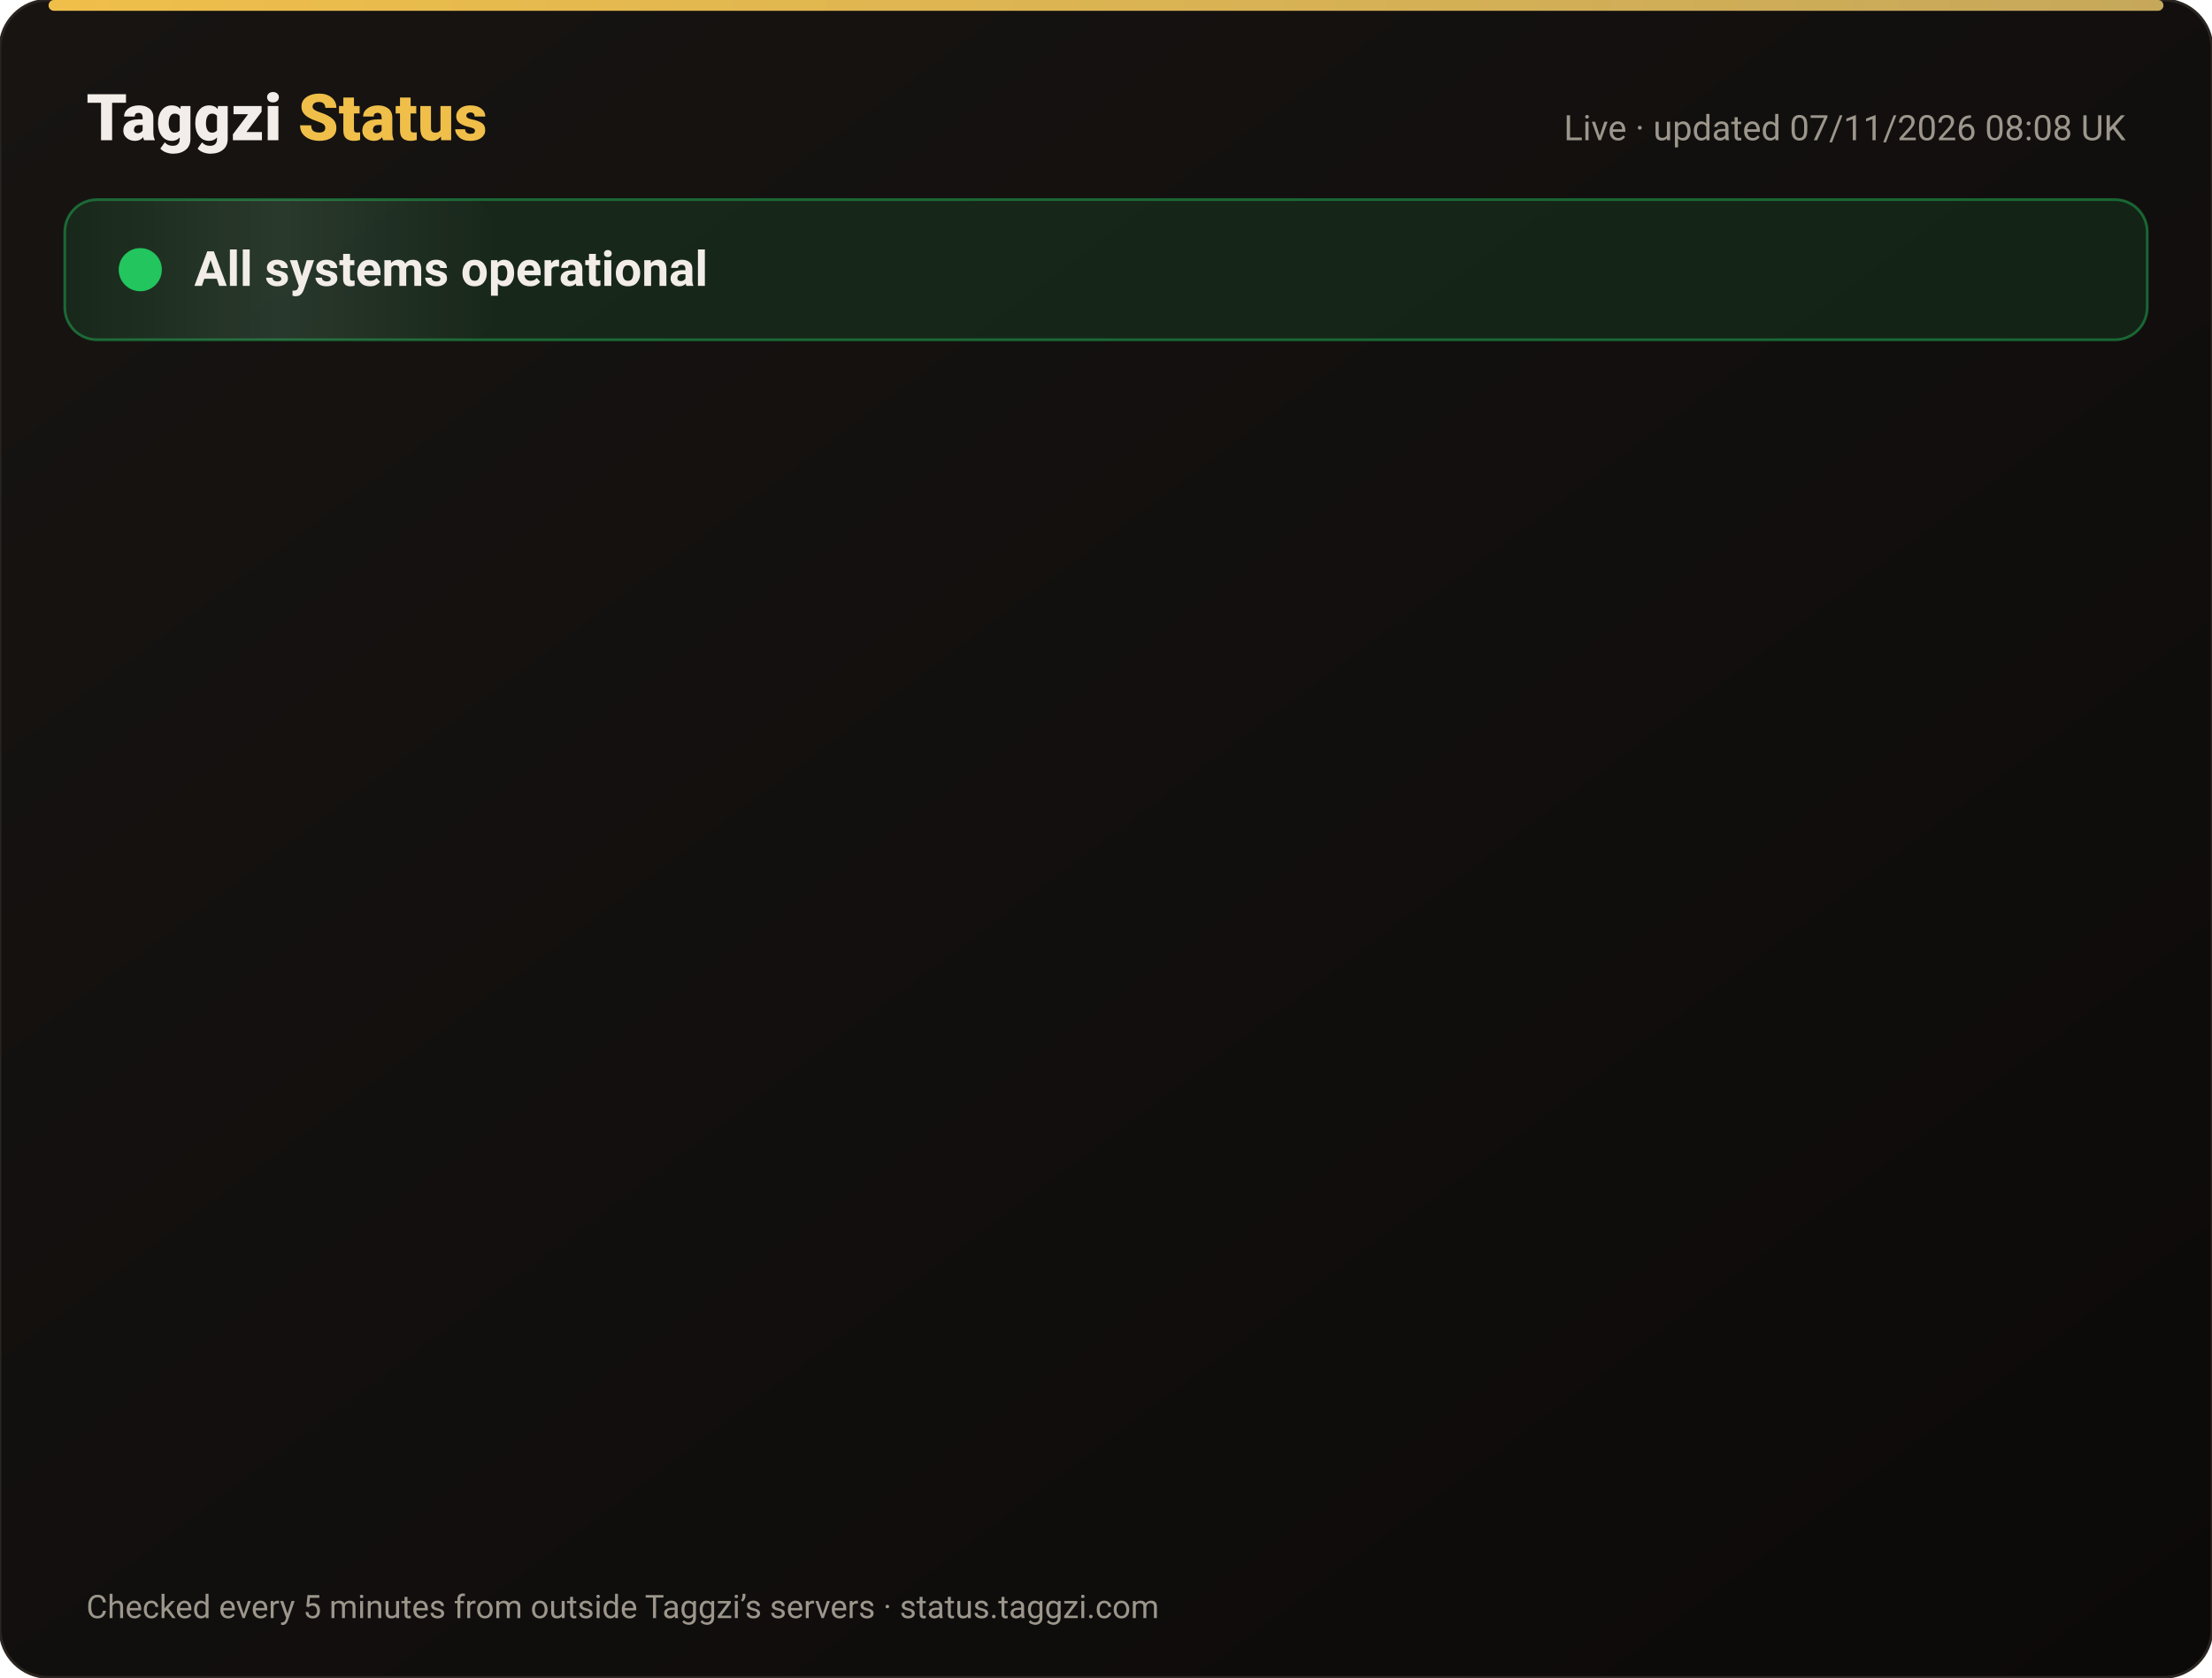
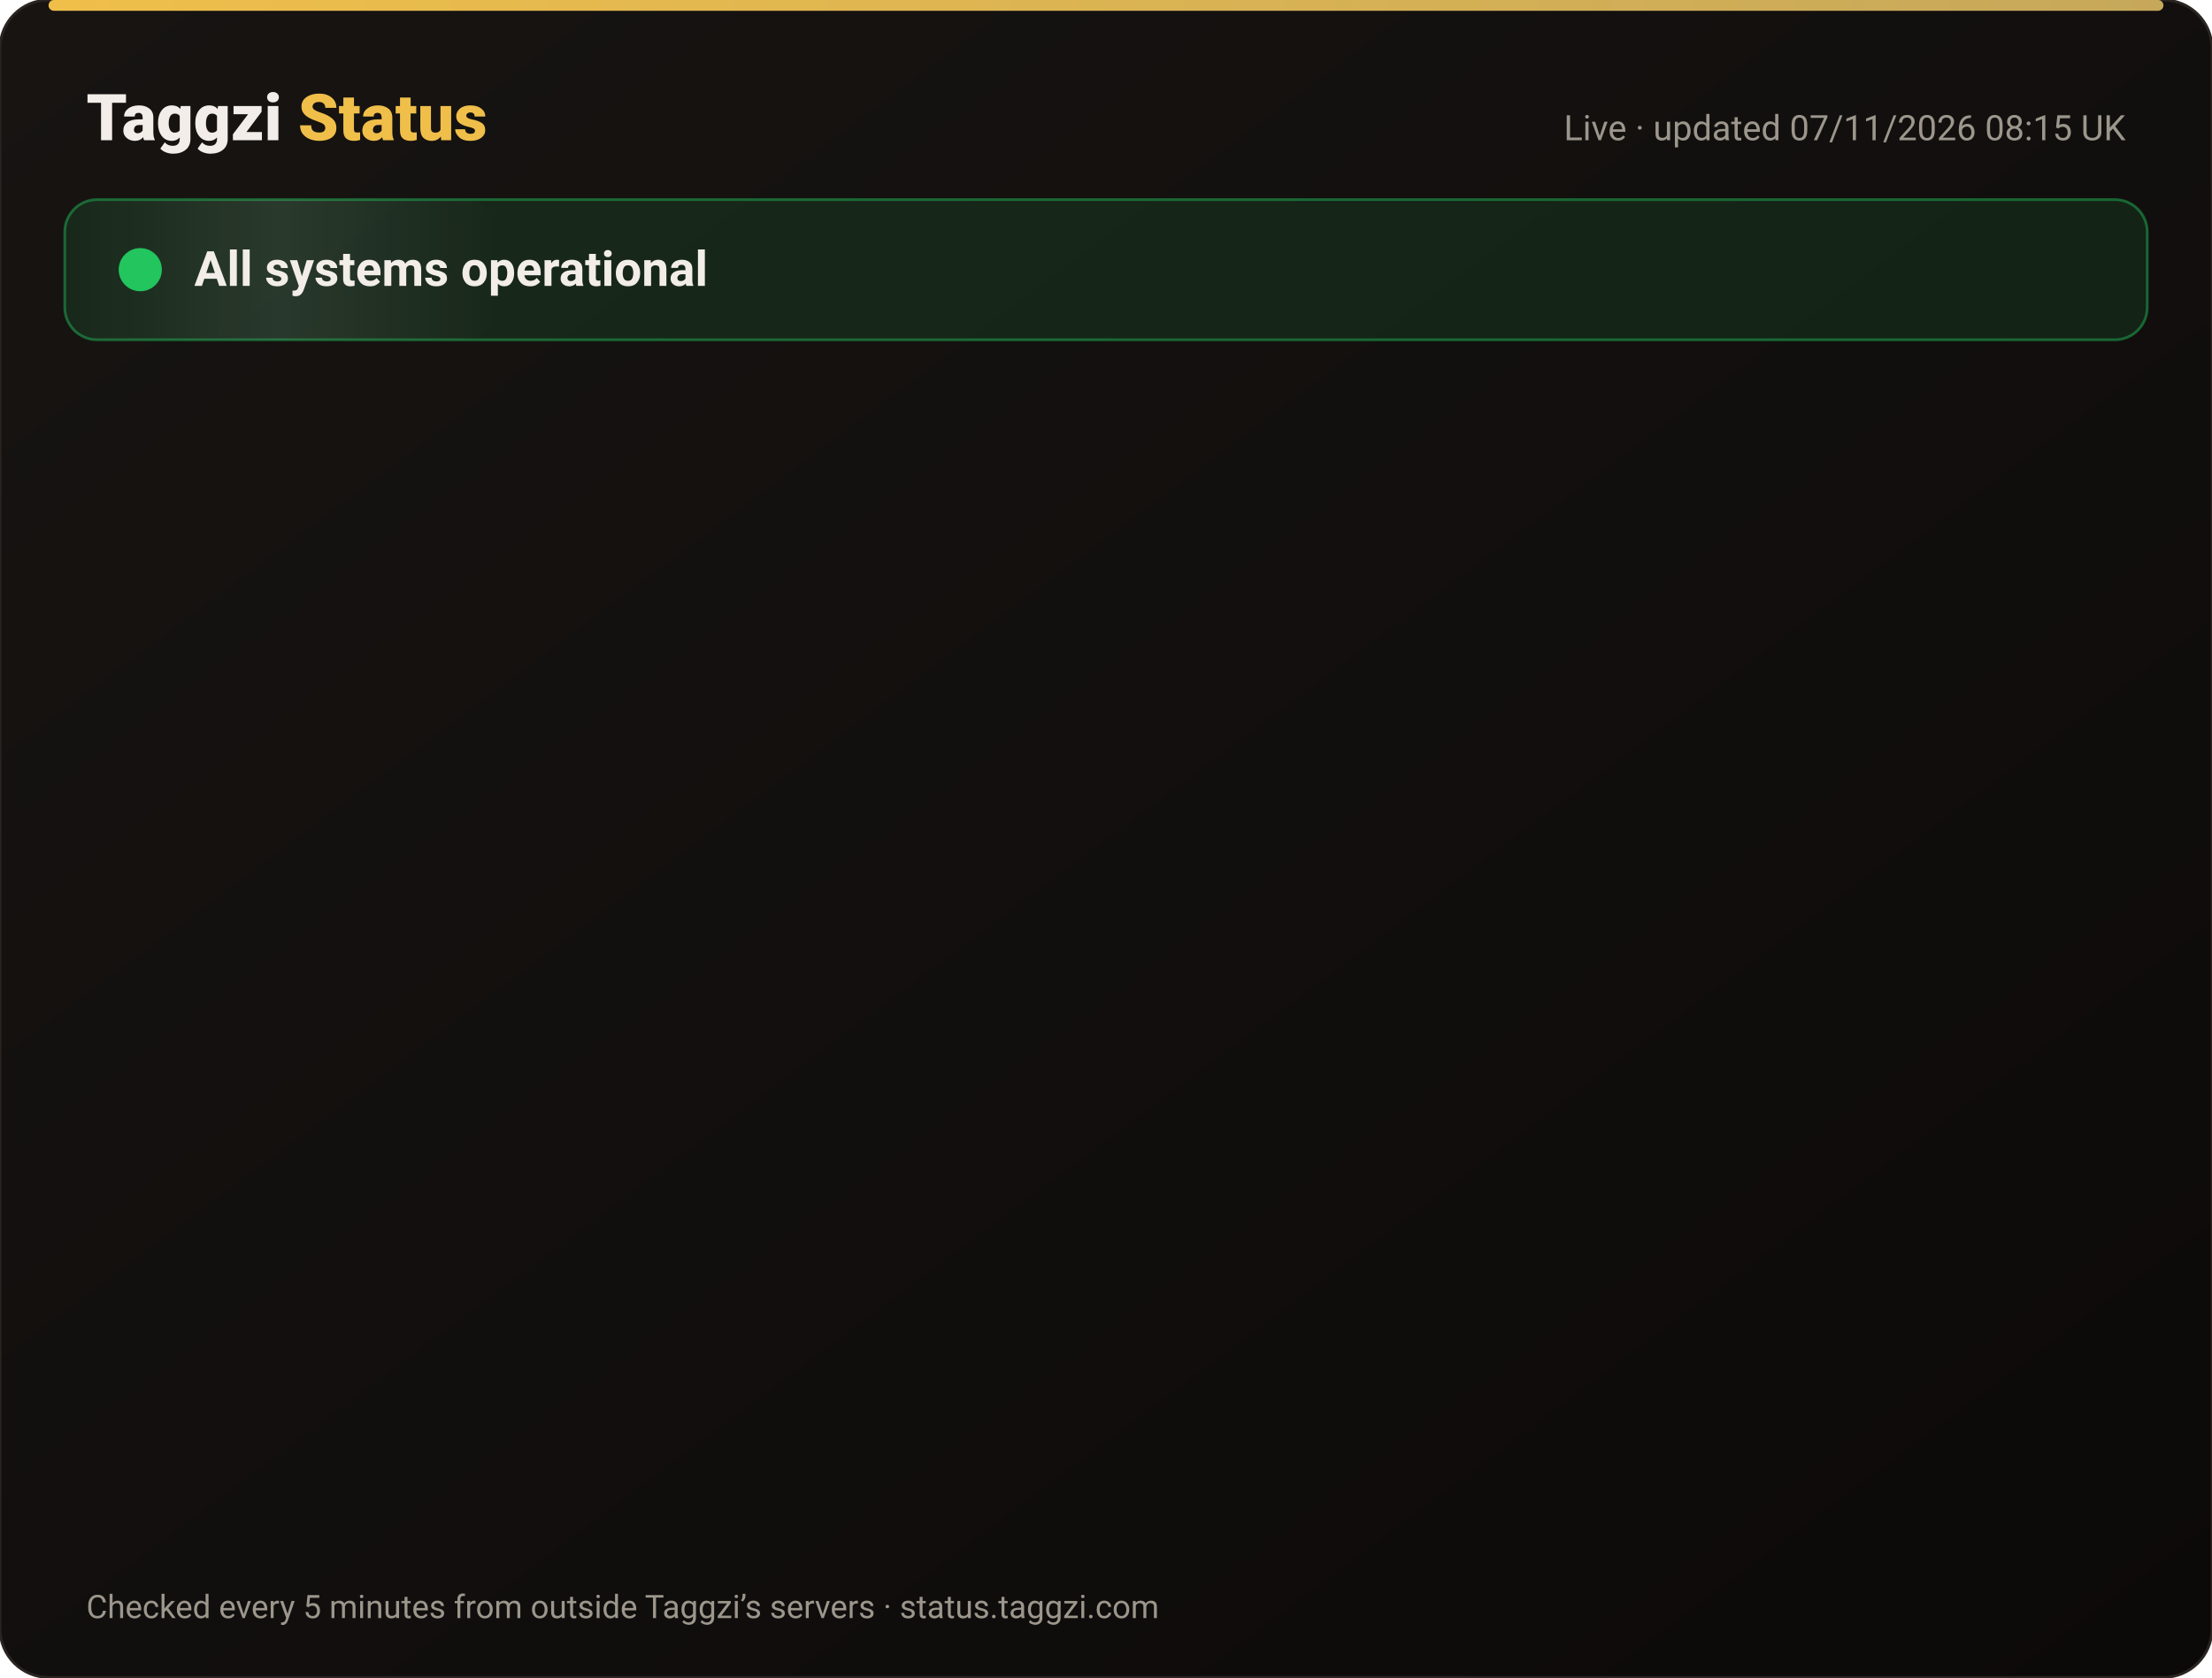
<svg xmlns="http://www.w3.org/2000/svg" width="820" height="622" viewBox="0 0 820 622" font-family="-apple-system,Segoe UI,Roboto,Helvetica,Arial,sans-serif">
  <defs>
    <linearGradient id="bg" x1="0" y1="0" x2="1" y2="1">
      <stop offset="0" stop-color="#171412" />
      <stop offset="1" stop-color="#0C0A09" />
    </linearGradient>
    <linearGradient id="gold" x1="0" x2="1">
      <stop offset="0" stop-color="#F0BF4A" />
      <stop offset="1" stop-color="#c6a85b" />
    </linearGradient>
    <linearGradient id="shine" x1="0" x2="1">
      <stop offset="0" stop-color="#fff" stop-opacity="0" />
      <stop offset=".5" stop-color="#fff" stop-opacity=".08" />
      <stop offset="1" stop-color="#fff" stop-opacity="0" />
    </linearGradient>
  </defs>
  <rect width="820" height="622" rx="18" fill="url(#bg)" stroke="#2a2521" />
  <rect x="18" y="0" width="784" height="4" rx="2" fill="url(#gold)" />
  <text x="32" y="52" font-size="24" font-weight="800" fill="#F2EDE8">Taggzi <tspan fill="#F0BF4A">Status</tspan>
  </text>
-   <text x="788" y="52" font-size="13" fill="#9C968C" text-anchor="end">Live · updated 07/11/2026 08:08 UK</text>
+   <text x="788" y="52" font-size="13" fill="#9C968C" text-anchor="end">Live · updated 07/11/2026 08:15 UK</text>
  <rect x="24" y="74" width="772" height="52" rx="12" fill="#22c55e" fill-opacity=".12" stroke="#22c55e" stroke-opacity=".45" />
  <rect x="24" y="74" width="160" height="52" rx="12" fill="url(#shine)">
    <animate attributeName="x" from="-160" to="820" dur="4s" repeatCount="indefinite" />
  </rect>
  <circle cx="52" cy="100" r="7" fill="#22c55e" />
  <circle cx="52" cy="100" r="7" fill="none" stroke="#22c55e" stroke-width="2">
    <animate attributeName="r" values="7;15;7" dur="2s" repeatCount="indefinite" />
    <animate attributeName="opacity" values=".9;0;.9" dur="2s" repeatCount="indefinite" />
  </circle>
  <text x="72" y="106" font-size="18" font-weight="700" fill="#F2EDE8">All systems operational</text>
  <g opacity="0">
    <animate attributeName="opacity" from="0" to="1" begin="0.00s" dur=".6s" fill="freeze" />
    <line x1="32" y1="188" x2="788" y2="188" stroke="#2a2521" />
    <circle cx="44" cy="166" r="6" fill="#22c55e">
      <animate attributeName="opacity" values="1;.45;1" dur="2.4s" begin="0.00s" repeatCount="indefinite" />
    </circle>
    <text x="62" y="171" font-size="15" font-weight="650" fill="#F2EDE8">Website</text>
    <text x="630" y="171" font-size="13" fill="#9C968C" text-anchor="end">99.96% uptime</text>
    <rect x="648" y="154" width="140" height="24" rx="12" fill="#22c55e" fill-opacity=".14" stroke="#22c55e" stroke-opacity=".5" />
    <text x="718" y="171" font-size="12" font-weight="700" fill="#22c55e" text-anchor="middle">Operational</text>
  </g>
  <g opacity="0">
    <animate attributeName="opacity" from="0" to="1" begin="0.15s" dur=".6s" fill="freeze" />
    <line x1="32" y1="234" x2="788" y2="234" stroke="#2a2521" />
    <circle cx="44" cy="212" r="6" fill="#22c55e">
      <animate attributeName="opacity" values="1;.45;1" dur="2.4s" begin="0.15s" repeatCount="indefinite" />
    </circle>
    <text x="62" y="217" font-size="15" font-weight="650" fill="#F2EDE8">Tag scans</text>
    <text x="630" y="217" font-size="13" fill="#9C968C" text-anchor="end">99.96% uptime</text>
    <rect x="648" y="200" width="140" height="24" rx="12" fill="#22c55e" fill-opacity=".14" stroke="#22c55e" stroke-opacity=".5" />
    <text x="718" y="217" font-size="12" font-weight="700" fill="#22c55e" text-anchor="middle">Operational</text>
  </g>
  <g opacity="0">
    <animate attributeName="opacity" from="0" to="1" begin="0.30s" dur=".6s" fill="freeze" />
    <line x1="32" y1="280" x2="788" y2="280" stroke="#2a2521" />
    <circle cx="44" cy="258" r="6" fill="#22c55e">
      <animate attributeName="opacity" values="1;.45;1" dur="2.4s" begin="0.30s" repeatCount="indefinite" />
    </circle>
    <text x="62" y="263" font-size="15" font-weight="650" fill="#F2EDE8">Manual tag lookup</text>
    <text x="630" y="263" font-size="13" fill="#9C968C" text-anchor="end">99.96% uptime</text>
    <rect x="648" y="246" width="140" height="24" rx="12" fill="#22c55e" fill-opacity=".14" stroke="#22c55e" stroke-opacity=".5" />
    <text x="718" y="263" font-size="12" font-weight="700" fill="#22c55e" text-anchor="middle">Operational</text>
  </g>
  <g opacity="0">
    <animate attributeName="opacity" from="0" to="1" begin="0.45s" dur=".6s" fill="freeze" />
    <line x1="32" y1="326" x2="788" y2="326" stroke="#2a2521" />
    <circle cx="44" cy="304" r="6" fill="#22c55e">
      <animate attributeName="opacity" values="1;.45;1" dur="2.4s" begin="0.45s" repeatCount="indefinite" />
    </circle>
    <text x="62" y="309" font-size="15" font-weight="650" fill="#F2EDE8">App &amp; login</text>
    <text x="630" y="309" font-size="13" fill="#9C968C" text-anchor="end">99.96% uptime</text>
    <rect x="648" y="292" width="140" height="24" rx="12" fill="#22c55e" fill-opacity=".14" stroke="#22c55e" stroke-opacity=".5" />
    <text x="718" y="309" font-size="12" font-weight="700" fill="#22c55e" text-anchor="middle">Operational</text>
  </g>
  <g opacity="0">
    <animate attributeName="opacity" from="0" to="1" begin="0.60s" dur=".6s" fill="freeze" />
    <line x1="32" y1="372" x2="788" y2="372" stroke="#2a2521" />
    <circle cx="44" cy="350" r="6" fill="#22c55e">
      <animate attributeName="opacity" values="1;.45;1" dur="2.4s" begin="0.60s" repeatCount="indefinite" />
    </circle>
    <text x="62" y="355" font-size="15" font-weight="650" fill="#F2EDE8">Community alerts</text>
    <text x="630" y="355" font-size="13" fill="#9C968C" text-anchor="end">99.96% uptime</text>
    <rect x="648" y="338" width="140" height="24" rx="12" fill="#22c55e" fill-opacity=".14" stroke="#22c55e" stroke-opacity=".5" />
    <text x="718" y="355" font-size="12" font-weight="700" fill="#22c55e" text-anchor="middle">Operational</text>
  </g>
  <g opacity="0">
    <animate attributeName="opacity" from="0" to="1" begin="0.75s" dur=".6s" fill="freeze" />
    <line x1="32" y1="418" x2="788" y2="418" stroke="#2a2521" />
    <circle cx="44" cy="396" r="6" fill="#22c55e">
      <animate attributeName="opacity" values="1;.45;1" dur="2.4s" begin="0.75s" repeatCount="indefinite" />
    </circle>
    <text x="62" y="401" font-size="15" font-weight="650" fill="#F2EDE8">Private calling</text>
    <text x="630" y="401" font-size="13" fill="#9C968C" text-anchor="end">99.96% uptime</text>
    <rect x="648" y="384" width="140" height="24" rx="12" fill="#22c55e" fill-opacity=".14" stroke="#22c55e" stroke-opacity=".5" />
    <text x="718" y="401" font-size="12" font-weight="700" fill="#22c55e" text-anchor="middle">Operational</text>
  </g>
  <g opacity="0">
    <animate attributeName="opacity" from="0" to="1" begin="0.90s" dur=".6s" fill="freeze" />
    <line x1="32" y1="464" x2="788" y2="464" stroke="#2a2521" />
    <circle cx="44" cy="442" r="6" fill="#22c55e">
      <animate attributeName="opacity" values="1;.45;1" dur="2.4s" begin="0.90s" repeatCount="indefinite" />
    </circle>
    <text x="62" y="447" font-size="15" font-weight="650" fill="#F2EDE8">Payments</text>
    <text x="630" y="447" font-size="13" fill="#9C968C" text-anchor="end">99.96% uptime</text>
    <rect x="648" y="430" width="140" height="24" rx="12" fill="#22c55e" fill-opacity=".14" stroke="#22c55e" stroke-opacity=".5" />
    <text x="718" y="447" font-size="12" font-weight="700" fill="#22c55e" text-anchor="middle">Operational</text>
  </g>
  <g opacity="0">
    <animate attributeName="opacity" from="0" to="1" begin="1.05s" dur=".6s" fill="freeze" />
    <line x1="32" y1="510" x2="788" y2="510" stroke="#2a2521" />
    <circle cx="44" cy="488" r="6" fill="#22c55e">
      <animate attributeName="opacity" values="1;.45;1" dur="2.4s" begin="1.05s" repeatCount="indefinite" />
    </circle>
    <text x="62" y="493" font-size="15" font-weight="650" fill="#F2EDE8">Email &amp; support</text>
    <text x="630" y="493" font-size="13" fill="#9C968C" text-anchor="end">99.96% uptime</text>
    <rect x="648" y="476" width="140" height="24" rx="12" fill="#22c55e" fill-opacity=".14" stroke="#22c55e" stroke-opacity=".5" />
    <text x="718" y="493" font-size="12" font-weight="700" fill="#22c55e" text-anchor="middle">Operational</text>
  </g>
  <g opacity="0">
    <animate attributeName="opacity" from="0" to="1" begin="1.20s" dur=".6s" fill="freeze" />
    <line x1="32" y1="556" x2="788" y2="556" stroke="#2a2521" />
    <circle cx="44" cy="534" r="6" fill="#22c55e">
      <animate attributeName="opacity" values="1;.45;1" dur="2.4s" begin="1.20s" repeatCount="indefinite" />
    </circle>
    <text x="62" y="539" font-size="15" font-weight="650" fill="#F2EDE8">Secure connection (SSL)</text>
    <text x="630" y="539" font-size="13" fill="#9C968C" text-anchor="end">100.00% uptime</text>
    <rect x="648" y="522" width="140" height="24" rx="12" fill="#22c55e" fill-opacity=".14" stroke="#22c55e" stroke-opacity=".5" />
    <text x="718" y="539" font-size="12" font-weight="700" fill="#22c55e" text-anchor="middle">Operational</text>
  </g>
  <text x="32" y="600" font-size="12" fill="#9C968C">Checked every 5 minutes from outside Taggzi’s servers · status.taggzi.com</text>
</svg>
